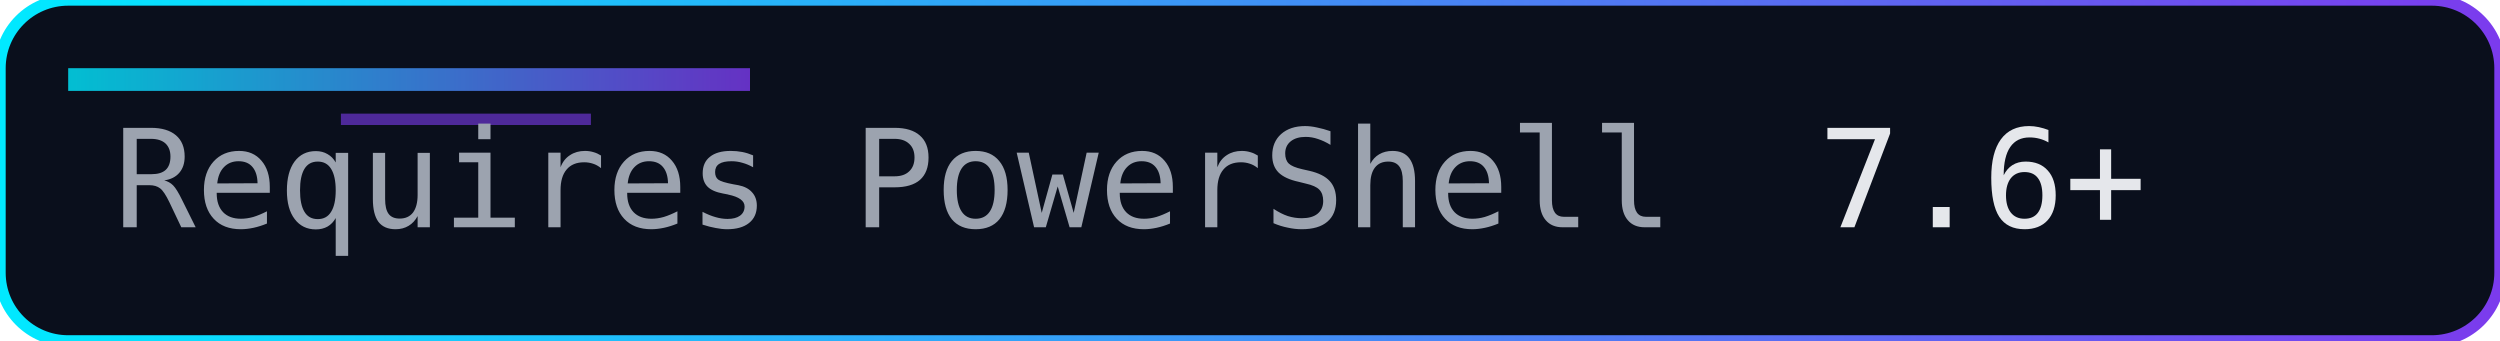
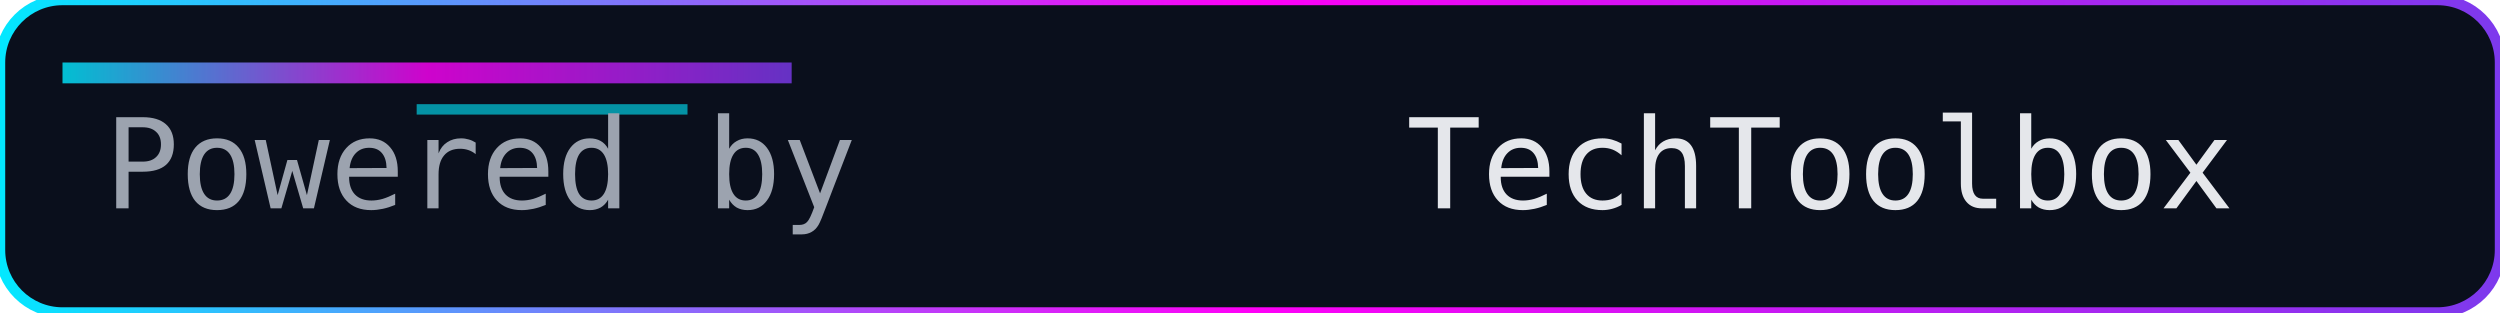
- <svg xmlns="http://www.w3.org/2000/svg" width="220" height="30" role="img" aria-label="Requires PowerShell">
-   <defs>
-     <linearGradient id="accent" x1="0" y1="0" x2="1" y2="0">
-       <stop offset="0%" stop-color="#00eaff" />
-       <stop offset="100%" stop-color="#7c3aed" />
-     </linearGradient>
-   </defs>
-   <rect width="220" height="30" rx="6" fill="#0a0f1c" />
-   <rect width="220" height="30" rx="6" fill="none" stroke="url(#accent)" stroke-width="1" />
-   <rect x="6" y="6" width="60" height="2" fill="url(#accent)" opacity="0.8" />
-   <rect x="30" y="10" width="22" height="1" fill="#7c3aed" opacity="0.6" />
-   <g font-family="Consolas, Menlo, monospace" font-size="12">
-     <text x="10" y="20" fill="#9ca3af">Requires PowerShell</text>
-     <text x="160" y="20" fill="#e5e7eb">7.6+</text>
-   </g>
+ <svg xmlns="http://www.w3.org/2000/svg" width="240" height="30" role="img" aria-label="Requires PowerShell">
+   <a href="https://learn.microsoft.com/powershell/scripting/install/installing-powershell" target="_blank">
+     <defs>
+       <linearGradient id="accent" x1="0" y1="0" x2="1" y2="0">
+         <stop offset="0%" stop-color="#00eaff" />
+         <stop offset="50%" stop-color="#ff00f7" />
+         <stop offset="100%" stop-color="#7c3aed" />
+       </linearGradient>
+     </defs>
+     <rect width="240" height="30" rx="6" fill="#0a0f1c" />
+     <rect width="240" height="30" rx="6" fill="none" stroke="url(#accent)" stroke-width="1" />
+     <rect x="6" y="6" width="70" height="2" fill="url(#accent)" opacity="0.8" />
+     <rect x="40" y="10" width="26" height="1" fill="#00eaff" opacity="0.6" />
+     <g font-family="Consolas, Menlo, monospace" font-size="12">
+       <text x="10" y="20" fill="#9ca3af">Powered by</text>
+       <text x="135" y="20" fill="#e5e7eb">TechToolbox</text>
+     </g>
+   </a>
</svg>
